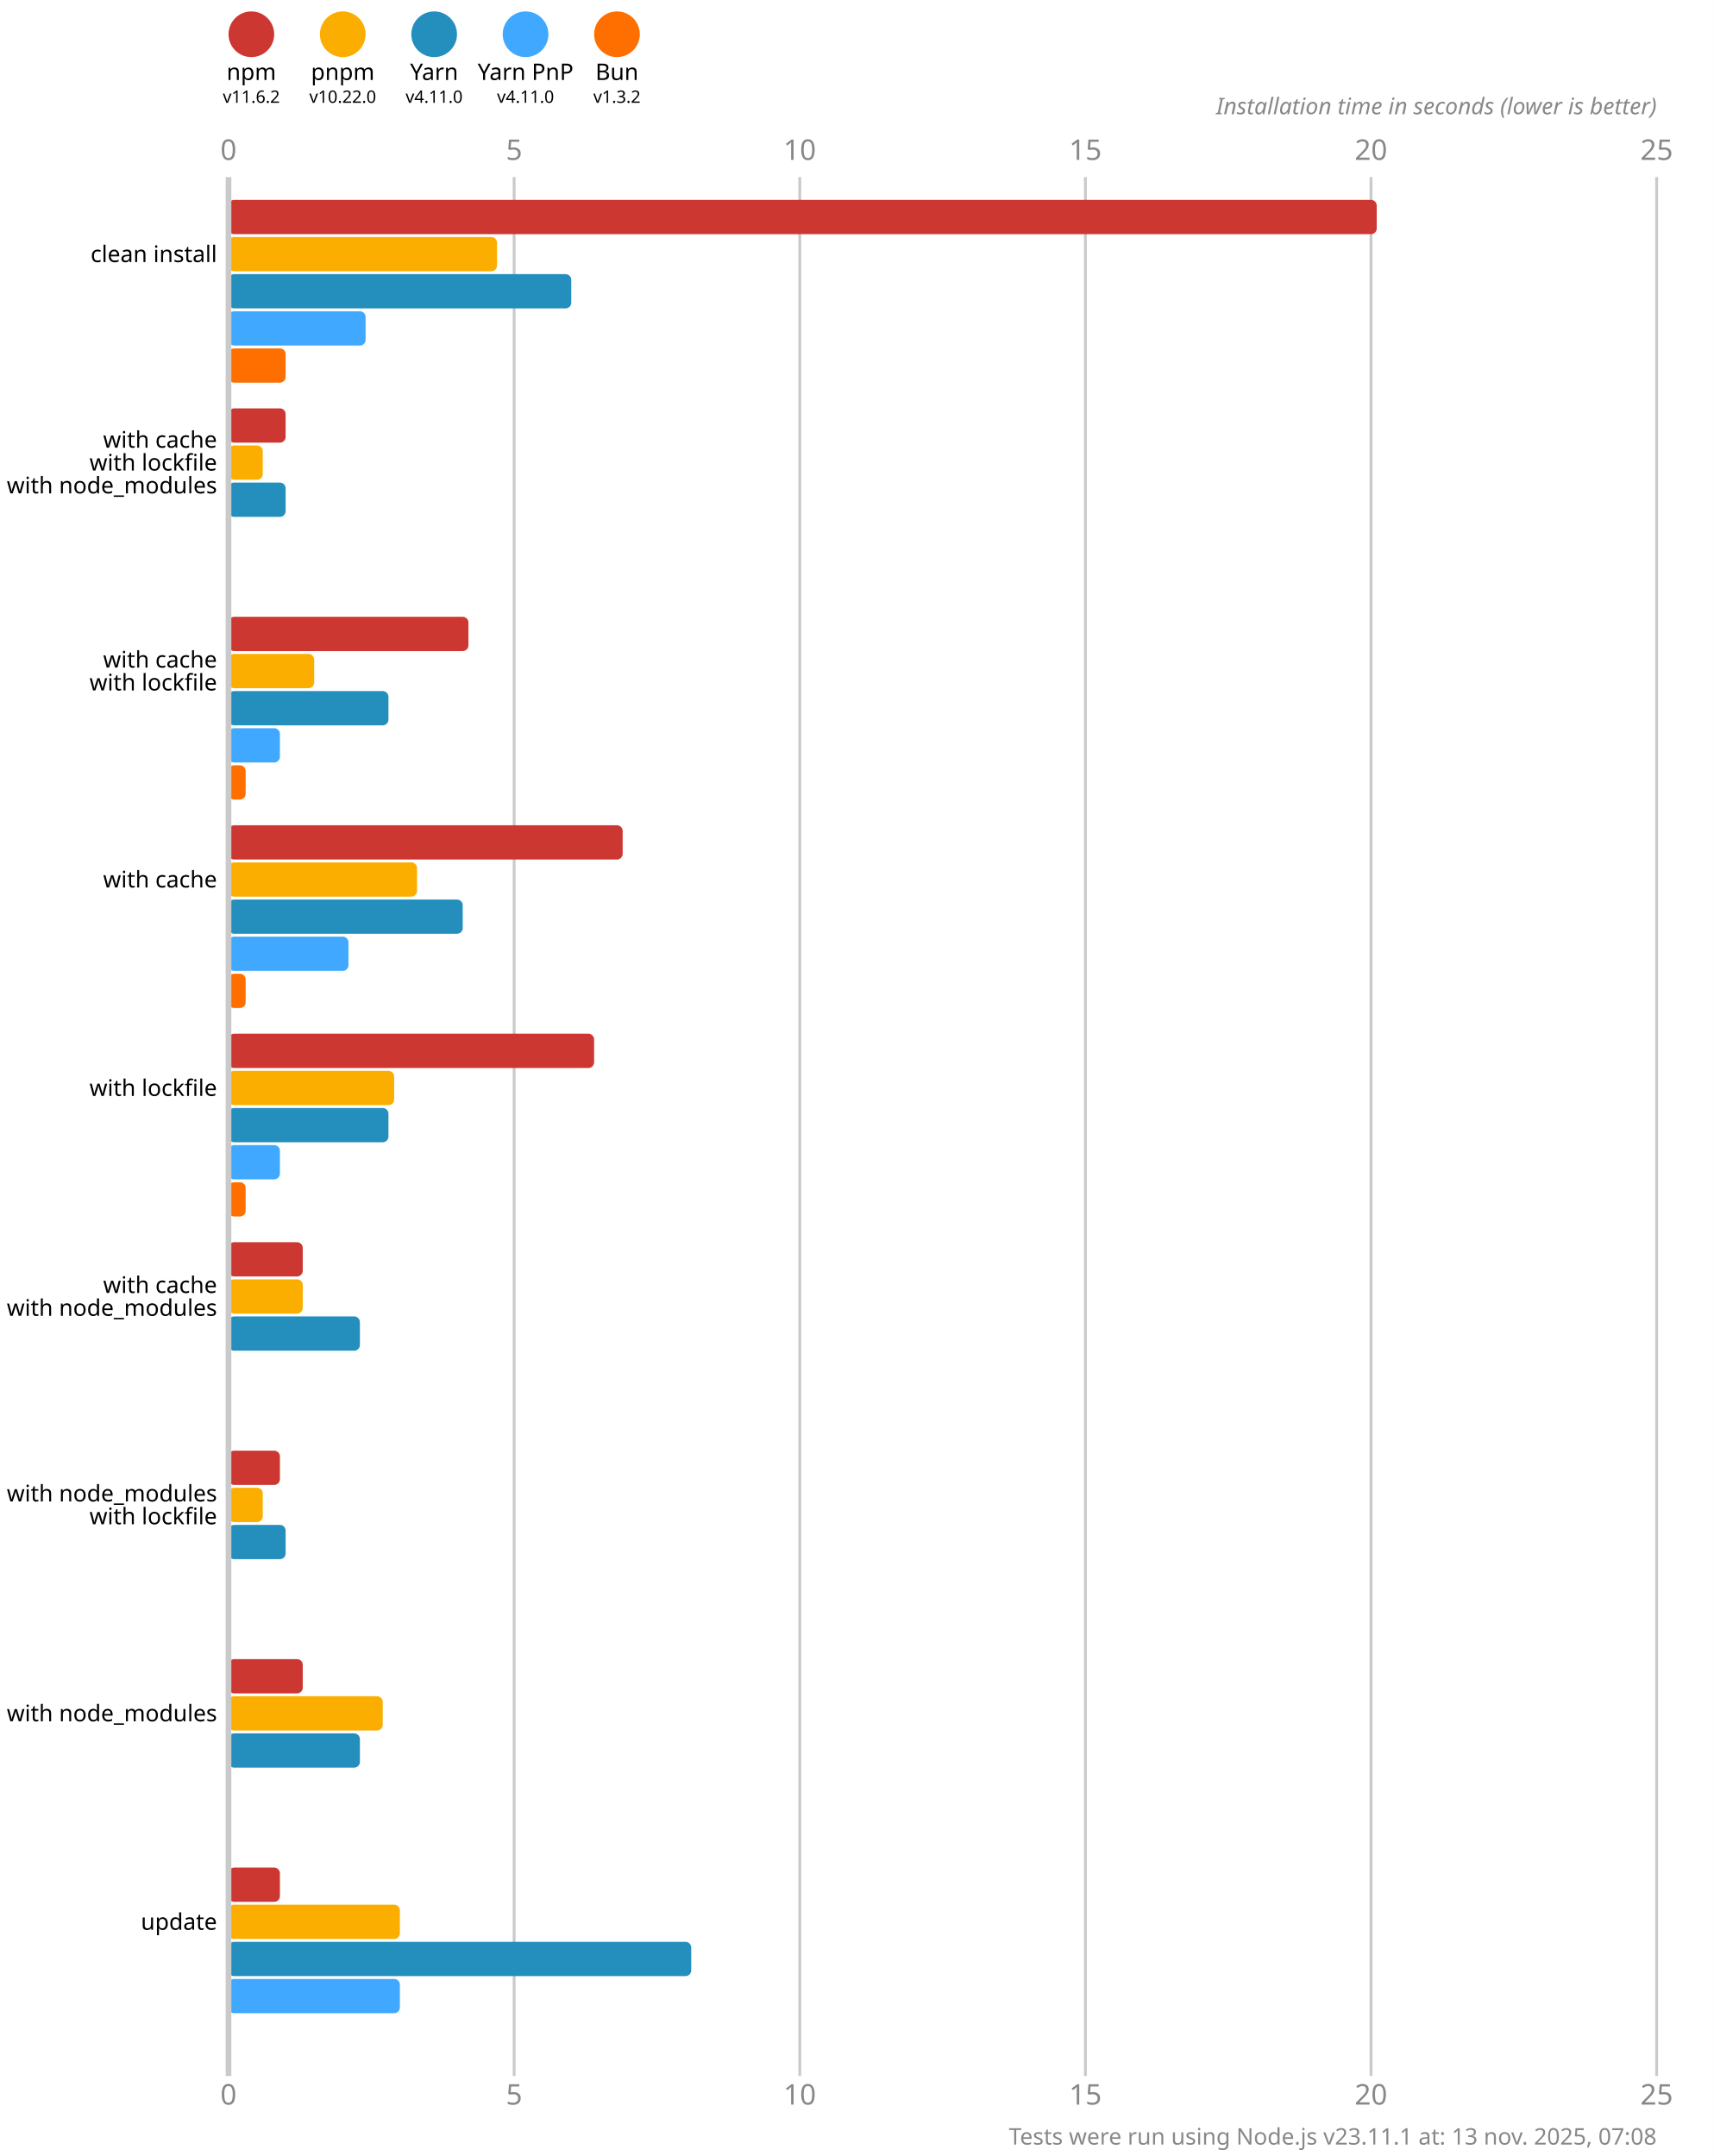
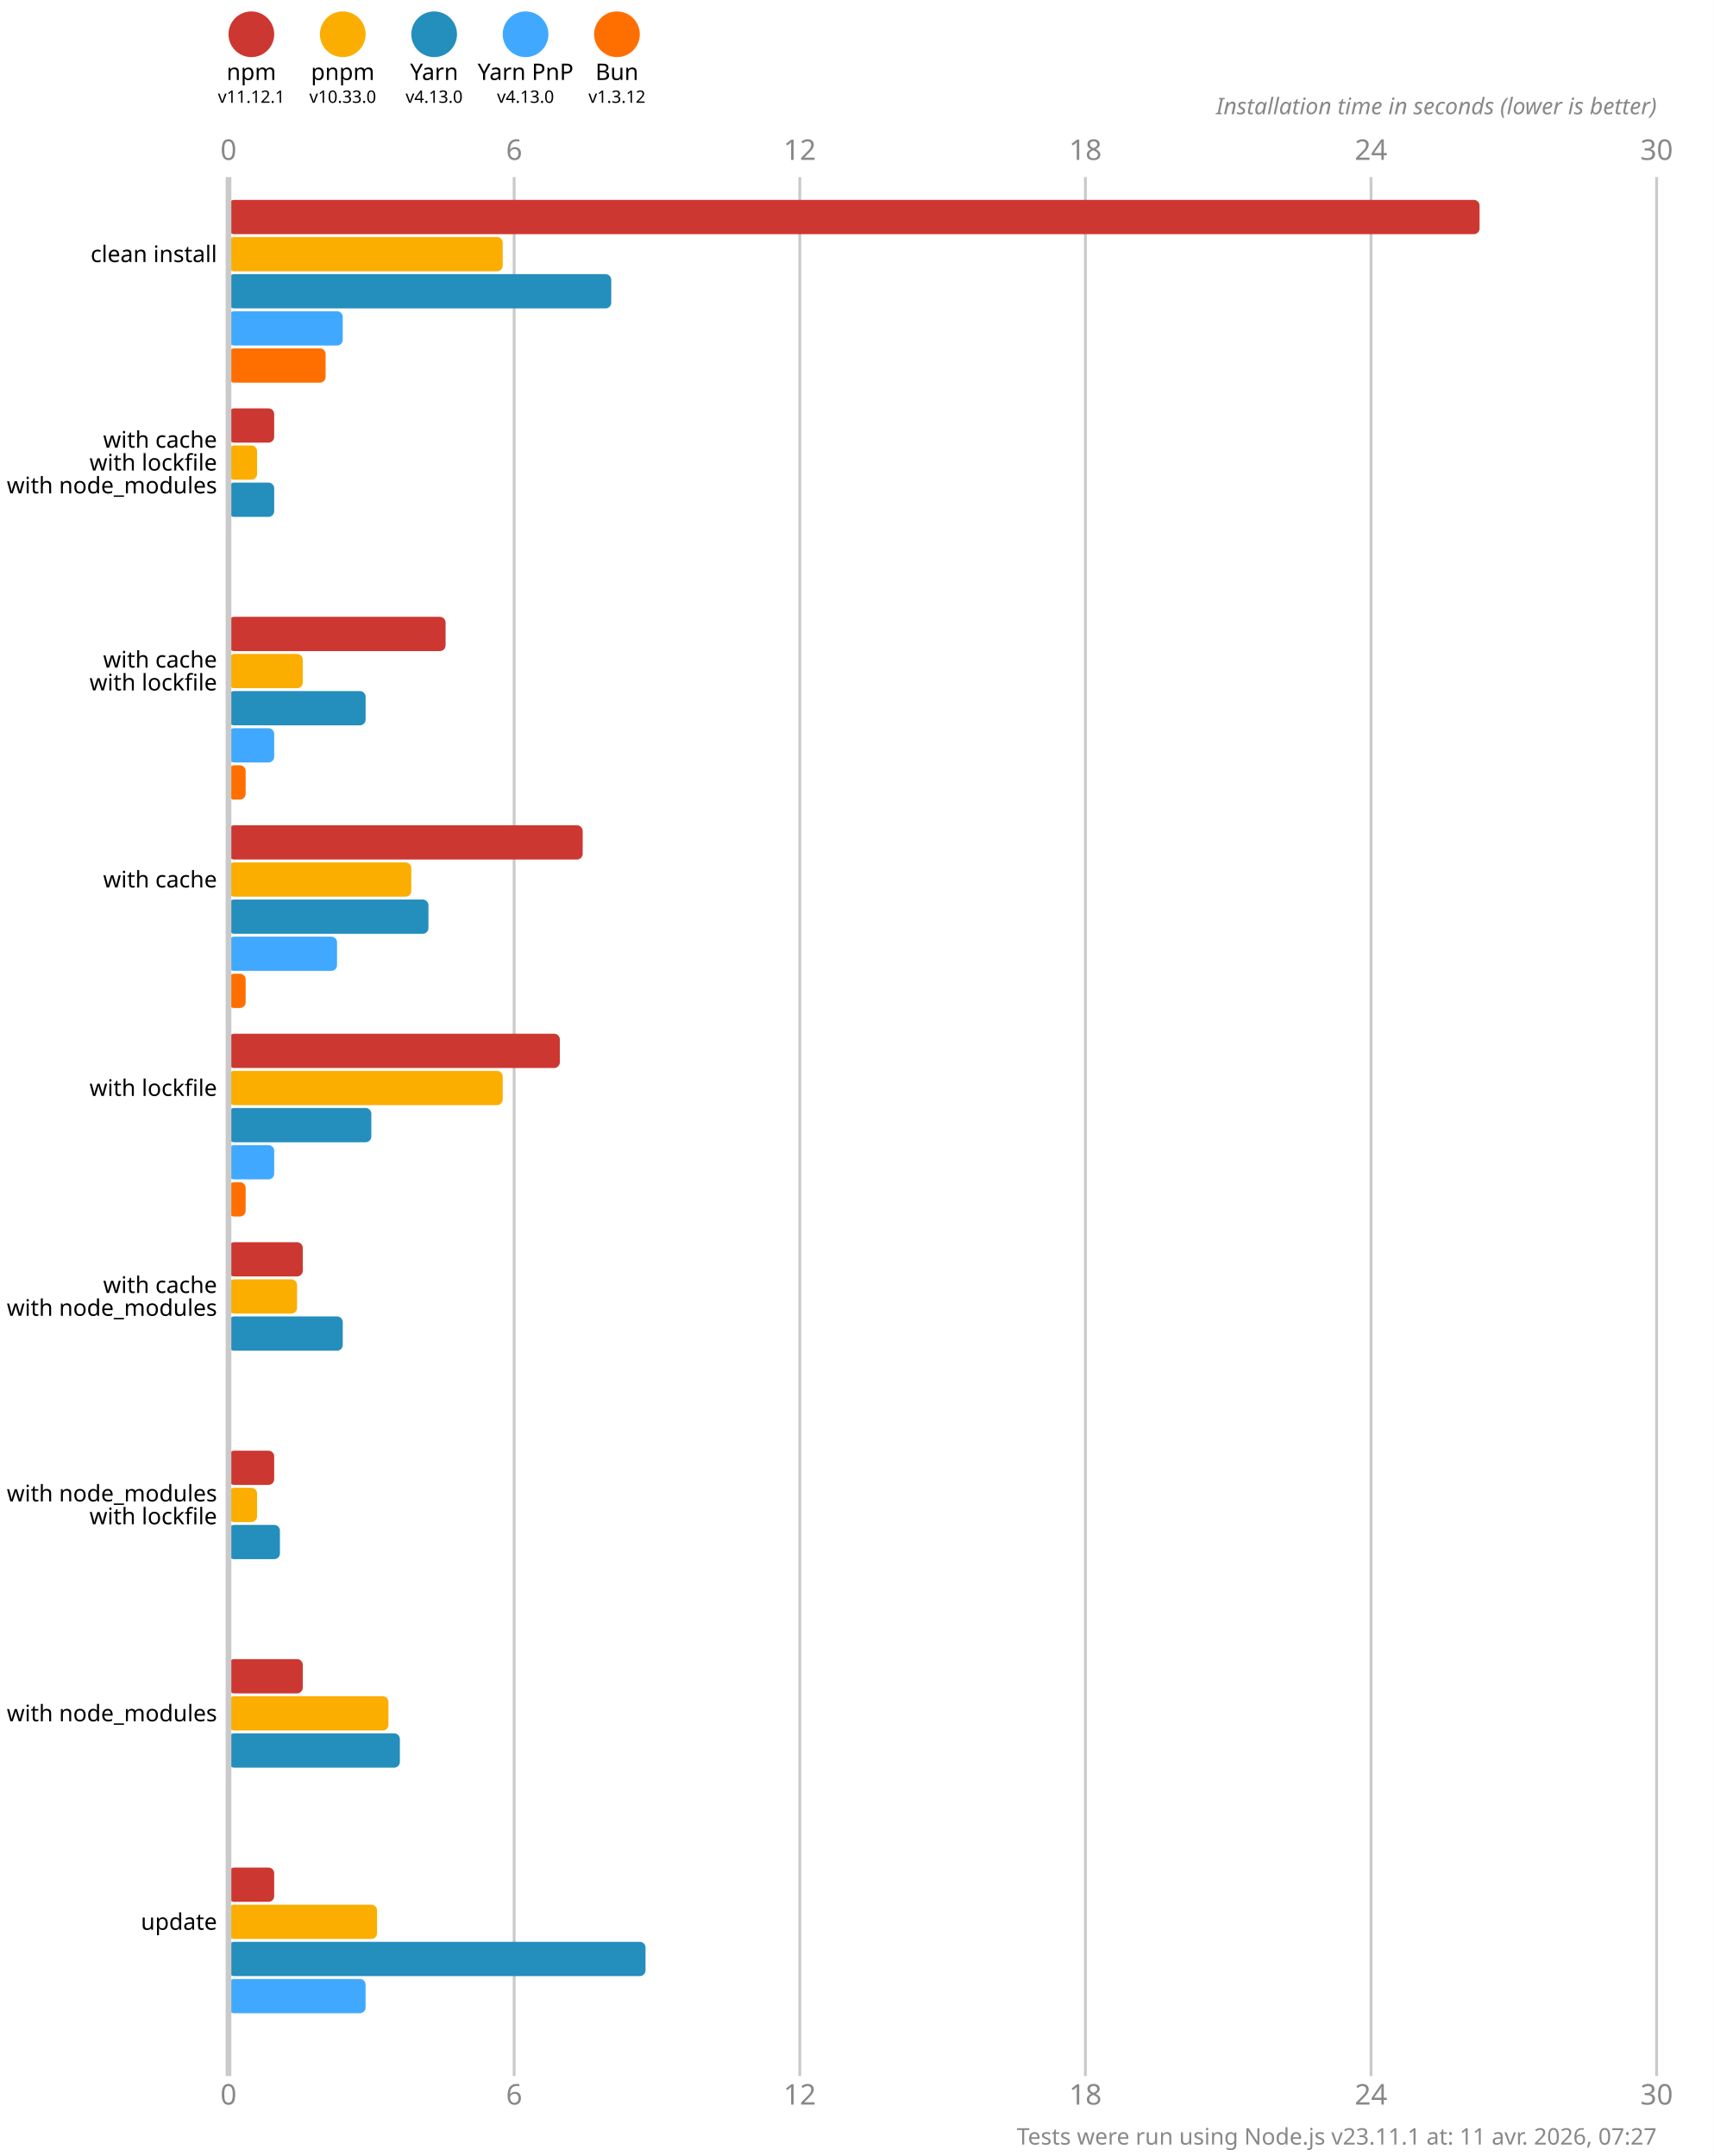
<svg xmlns="http://www.w3.org/2000/svg" version="1.1" viewBox="0 0 300 377.5">
  <style>
    .font { font-family: sans-serif; }
    .s3 { font-size: 3px; }
    .s4 { font-size: 4px; }
    .s5 { font-size: 5px; }
    .line { stroke: #cacaca; }
    .width { stroke-width: 0.5; }
    .text { fill: #888; }
  </style>
  <rect x="0" y="0" width="300" height="377.5" fill="#fff" />
  <circle cx="44" cy="6" r="4" fill="#cd3731" />
  <text x="44" y="14" class="font s4" text-anchor="middle">npm</text>
-   <text x="44" y="18" class="font s3" text-anchor="middle">v11.6.2</text>
+   <text x="44" y="18" class="font s3" text-anchor="middle">v11.12.1</text>
  <circle cx="60" cy="6" r="4" fill="#fbae00" />
  <text x="60" y="14" class="font s4" text-anchor="middle">pnpm</text>
-   <text x="60" y="18" class="font s3" text-anchor="middle">v10.22.0</text>
+   <text x="60" y="18" class="font s3" text-anchor="middle">v10.33.0</text>
  <circle cx="76" cy="6" r="4" fill="#248ebd" />
  <text x="76" y="14" class="font s4" text-anchor="middle">Yarn</text>
-   <text x="76" y="18" class="font s3" text-anchor="middle">v4.11.0</text>
+   <text x="76" y="18" class="font s3" text-anchor="middle">v4.13.0</text>
  <circle cx="92" cy="6" r="4" fill="#40a9ff" />
  <text x="92" y="14" class="font s4" text-anchor="middle">Yarn PnP</text>
-   <text x="92" y="18" class="font s3" text-anchor="middle">v4.11.0</text>
+   <text x="92" y="18" class="font s3" text-anchor="middle">v4.13.0</text>
  <circle cx="108" cy="6" r="4" fill="#ff6f00" />
  <text x="108" y="14" class="font s4" text-anchor="middle">Bun</text>
-   <text x="108" y="18" class="font s3" text-anchor="middle">v1.3.2</text>
+   <text x="108" y="18" class="font s3" text-anchor="middle">v1.3.12</text>
  <text x="40" y="28" class="font s5 text" text-anchor="middle">0</text>
  <text x="40" y="368.5" class="font s5 text" text-anchor="middle">0</text>
  <line x1="90" y1="31" x2="90" y2="363.5" class="line width" />
-   <text x="90" y="28" class="font s5 text" text-anchor="middle">5</text>
-   <text x="90" y="368.5" class="font s5 text" text-anchor="middle">5</text>
+   <text x="90" y="28" class="font s5 text" text-anchor="middle">6</text>
+   <text x="90" y="368.5" class="font s5 text" text-anchor="middle">6</text>
  <line x1="140" y1="31" x2="140" y2="363.5" class="line width" />
-   <text x="140" y="28" class="font s5 text" text-anchor="middle">10</text>
-   <text x="140" y="368.5" class="font s5 text" text-anchor="middle">10</text>
+   <text x="140" y="28" class="font s5 text" text-anchor="middle">12</text>
+   <text x="140" y="368.5" class="font s5 text" text-anchor="middle">12</text>
  <line x1="190" y1="31" x2="190" y2="363.5" class="line width" />
-   <text x="190" y="28" class="font s5 text" text-anchor="middle">15</text>
-   <text x="190" y="368.5" class="font s5 text" text-anchor="middle">15</text>
+   <text x="190" y="28" class="font s5 text" text-anchor="middle">18</text>
+   <text x="190" y="368.5" class="font s5 text" text-anchor="middle">18</text>
  <line x1="240" y1="31" x2="240" y2="363.5" class="line width" />
-   <text x="240" y="28" class="font s5 text" text-anchor="middle">20</text>
-   <text x="240" y="368.5" class="font s5 text" text-anchor="middle">20</text>
+   <text x="240" y="28" class="font s5 text" text-anchor="middle">24</text>
+   <text x="240" y="368.5" class="font s5 text" text-anchor="middle">24</text>
  <line x1="290" y1="31" x2="290" y2="363.5" class="line width" />
-   <text x="290" y="28" class="font s5 text" text-anchor="middle">25</text>
-   <text x="290" y="368.5" class="font s5 text" text-anchor="middle">25</text>
+   <text x="290" y="28" class="font s5 text" text-anchor="middle">30</text>
+   <text x="290" y="368.5" class="font s5 text" text-anchor="middle">30</text>
  <text x="290" y="20" class="font s4 text" font-style="italic" text-anchor="end">Installation time in seconds (lower is better)</text>
-   <rect x="40" y="35" width="201" height="6" fill="#cd3731" rx="1" ry="1" />
-   <rect x="40" y="41.5" width="47" height="6" fill="#fbae00" rx="1" ry="1" />
-   <rect x="40" y="48" width="60" height="6" fill="#248ebd" rx="1" ry="1" />
-   <rect x="40" y="54.5" width="24" height="6" fill="#40a9ff" rx="1" ry="1" />
-   <rect x="40" y="61" width="10" height="6" fill="#ff6f00" rx="1" ry="1" />
-   <rect x="40" y="71.5" width="10" height="6" fill="#cd3731" rx="1" ry="1" />
-   <rect x="40" y="78" width="6" height="6" fill="#fbae00" rx="1" ry="1" />
-   <rect x="40" y="84.5" width="10" height="6" fill="#248ebd" rx="1" ry="1" />
+   <rect x="40" y="35" width="219" height="6" fill="#cd3731" rx="1" ry="1" />
+   <rect x="40" y="41.5" width="48" height="6" fill="#fbae00" rx="1" ry="1" />
+   <rect x="40" y="48" width="67" height="6" fill="#248ebd" rx="1" ry="1" />
+   <rect x="40" y="54.5" width="20" height="6" fill="#40a9ff" rx="1" ry="1" />
+   <rect x="40" y="61" width="17" height="6" fill="#ff6f00" rx="1" ry="1" />
+   <rect x="40" y="71.5" width="8" height="6" fill="#cd3731" rx="1" ry="1" />
+   <rect x="40" y="78" width="5" height="6" fill="#fbae00" rx="1" ry="1" />
+   <rect x="40" y="84.5" width="8" height="6" fill="#248ebd" rx="1" ry="1" />
  <rect x="40" y="91" width="0" height="6" fill="#40a9ff" rx="1" ry="1" />
  <rect x="40" y="97.5" width="0" height="6" fill="#ff6f00" rx="1" ry="1" />
-   <rect x="40" y="108" width="42" height="6" fill="#cd3731" rx="1" ry="1" />
-   <rect x="40" y="114.5" width="15" height="6" fill="#fbae00" rx="1" ry="1" />
-   <rect x="40" y="121" width="28" height="6" fill="#248ebd" rx="1" ry="1" />
-   <rect x="40" y="127.5" width="9" height="6" fill="#40a9ff" rx="1" ry="1" />
+   <rect x="40" y="108" width="38" height="6" fill="#cd3731" rx="1" ry="1" />
+   <rect x="40" y="114.5" width="13" height="6" fill="#fbae00" rx="1" ry="1" />
+   <rect x="40" y="121" width="24" height="6" fill="#248ebd" rx="1" ry="1" />
+   <rect x="40" y="127.5" width="8" height="6" fill="#40a9ff" rx="1" ry="1" />
  <rect x="40" y="134" width="3" height="6" fill="#ff6f00" rx="1" ry="1" />
-   <rect x="40" y="144.5" width="69" height="6" fill="#cd3731" rx="1" ry="1" />
-   <rect x="40" y="151" width="33" height="6" fill="#fbae00" rx="1" ry="1" />
-   <rect x="40" y="157.5" width="41" height="6" fill="#248ebd" rx="1" ry="1" />
-   <rect x="40" y="164" width="21" height="6" fill="#40a9ff" rx="1" ry="1" />
+   <rect x="40" y="144.5" width="62" height="6" fill="#cd3731" rx="1" ry="1" />
+   <rect x="40" y="151" width="32" height="6" fill="#fbae00" rx="1" ry="1" />
+   <rect x="40" y="157.5" width="35" height="6" fill="#248ebd" rx="1" ry="1" />
+   <rect x="40" y="164" width="19" height="6" fill="#40a9ff" rx="1" ry="1" />
  <rect x="40" y="170.5" width="3" height="6" fill="#ff6f00" rx="1" ry="1" />
-   <rect x="40" y="181" width="64" height="6" fill="#cd3731" rx="1" ry="1" />
-   <rect x="40" y="187.5" width="29" height="6" fill="#fbae00" rx="1" ry="1" />
-   <rect x="40" y="194" width="28" height="6" fill="#248ebd" rx="1" ry="1" />
-   <rect x="40" y="200.5" width="9" height="6" fill="#40a9ff" rx="1" ry="1" />
+   <rect x="40" y="181" width="58" height="6" fill="#cd3731" rx="1" ry="1" />
+   <rect x="40" y="187.5" width="48" height="6" fill="#fbae00" rx="1" ry="1" />
+   <rect x="40" y="194" width="25" height="6" fill="#248ebd" rx="1" ry="1" />
+   <rect x="40" y="200.5" width="8" height="6" fill="#40a9ff" rx="1" ry="1" />
  <rect x="40" y="207" width="3" height="6" fill="#ff6f00" rx="1" ry="1" />
  <rect x="40" y="217.5" width="13" height="6" fill="#cd3731" rx="1" ry="1" />
-   <rect x="40" y="224" width="13" height="6" fill="#fbae00" rx="1" ry="1" />
-   <rect x="40" y="230.5" width="23" height="6" fill="#248ebd" rx="1" ry="1" />
+   <rect x="40" y="224" width="12" height="6" fill="#fbae00" rx="1" ry="1" />
+   <rect x="40" y="230.5" width="20" height="6" fill="#248ebd" rx="1" ry="1" />
  <rect x="40" y="237" width="0" height="6" fill="#40a9ff" rx="1" ry="1" />
  <rect x="40" y="243.5" width="0" height="6" fill="#ff6f00" rx="1" ry="1" />
-   <rect x="40" y="254" width="9" height="6" fill="#cd3731" rx="1" ry="1" />
-   <rect x="40" y="260.5" width="6" height="6" fill="#fbae00" rx="1" ry="1" />
-   <rect x="40" y="267" width="10" height="6" fill="#248ebd" rx="1" ry="1" />
+   <rect x="40" y="254" width="8" height="6" fill="#cd3731" rx="1" ry="1" />
+   <rect x="40" y="260.5" width="5" height="6" fill="#fbae00" rx="1" ry="1" />
+   <rect x="40" y="267" width="9" height="6" fill="#248ebd" rx="1" ry="1" />
  <rect x="40" y="273.5" width="0" height="6" fill="#40a9ff" rx="1" ry="1" />
  <rect x="40" y="280" width="0" height="6" fill="#ff6f00" rx="1" ry="1" />
  <rect x="40" y="290.5" width="13" height="6" fill="#cd3731" rx="1" ry="1" />
-   <rect x="40" y="297" width="27" height="6" fill="#fbae00" rx="1" ry="1" />
-   <rect x="40" y="303.5" width="23" height="6" fill="#248ebd" rx="1" ry="1" />
+   <rect x="40" y="297" width="28" height="6" fill="#fbae00" rx="1" ry="1" />
+   <rect x="40" y="303.5" width="30" height="6" fill="#248ebd" rx="1" ry="1" />
  <rect x="40" y="310" width="0" height="6" fill="#40a9ff" rx="1" ry="1" />
  <rect x="40" y="316.5" width="0" height="6" fill="#ff6f00" rx="1" ry="1" />
-   <rect x="40" y="327" width="9" height="6" fill="#cd3731" rx="1" ry="1" />
-   <rect x="40" y="333.5" width="30" height="6" fill="#fbae00" rx="1" ry="1" />
-   <rect x="40" y="340" width="81" height="6" fill="#248ebd" rx="1" ry="1" />
-   <rect x="40" y="346.5" width="30" height="6" fill="#40a9ff" rx="1" ry="1" />
+   <rect x="40" y="327" width="8" height="6" fill="#cd3731" rx="1" ry="1" />
+   <rect x="40" y="333.5" width="26" height="6" fill="#fbae00" rx="1" ry="1" />
+   <rect x="40" y="340" width="73" height="6" fill="#248ebd" rx="1" ry="1" />
+   <rect x="40" y="346.5" width="24" height="6" fill="#40a9ff" rx="1" ry="1" />
  <rect x="40" y="353" width="0" height="6" fill="#ff6f00" rx="1" ry="1" />
  <line x1="40" y1="31" x2="40" y2="363.5" class="line" />
  <text x="38" y="44.5" class="font s4" dominant-baseline="middle" text-anchor="end">clean install</text>
  <text x="38" y="77" class="font s4" dominant-baseline="middle" text-anchor="end">with cache</text>
  <text x="38" y="81" class="font s4" dominant-baseline="middle" text-anchor="end">with lockfile</text>
  <text x="38" y="85" class="font s4" dominant-baseline="middle" text-anchor="end">with node_modules</text>
  <text x="38" y="115.5" class="font s4" dominant-baseline="middle" text-anchor="end">with cache</text>
  <text x="38" y="119.5" class="font s4" dominant-baseline="middle" text-anchor="end">with lockfile</text>
  <text x="38" y="154" class="font s4" dominant-baseline="middle" text-anchor="end">with cache</text>
  <text x="38" y="190.5" class="font s4" dominant-baseline="middle" text-anchor="end">with lockfile</text>
  <text x="38" y="225" class="font s4" dominant-baseline="middle" text-anchor="end">with cache</text>
  <text x="38" y="229" class="font s4" dominant-baseline="middle" text-anchor="end">with node_modules</text>
  <text x="38" y="261.5" class="font s4" dominant-baseline="middle" text-anchor="end">with node_modules</text>
  <text x="38" y="265.5" class="font s4" dominant-baseline="middle" text-anchor="end">with lockfile</text>
  <text x="38" y="300" class="font s4" dominant-baseline="middle" text-anchor="end">with node_modules</text>
  <text x="38" y="336.5" class="font s4" dominant-baseline="middle" text-anchor="end">update</text>
-   <text x="290" y="375.5" class="font s4 text" text-anchor="end">Tests were run using Node.js v23.11.1 at: 13 nov. 2025, 07:08</text>
+   <text x="290" y="375.5" class="font s4 text" text-anchor="end">Tests were run using Node.js v23.11.1 at: 11 avr. 2026, 07:27</text>
</svg>
